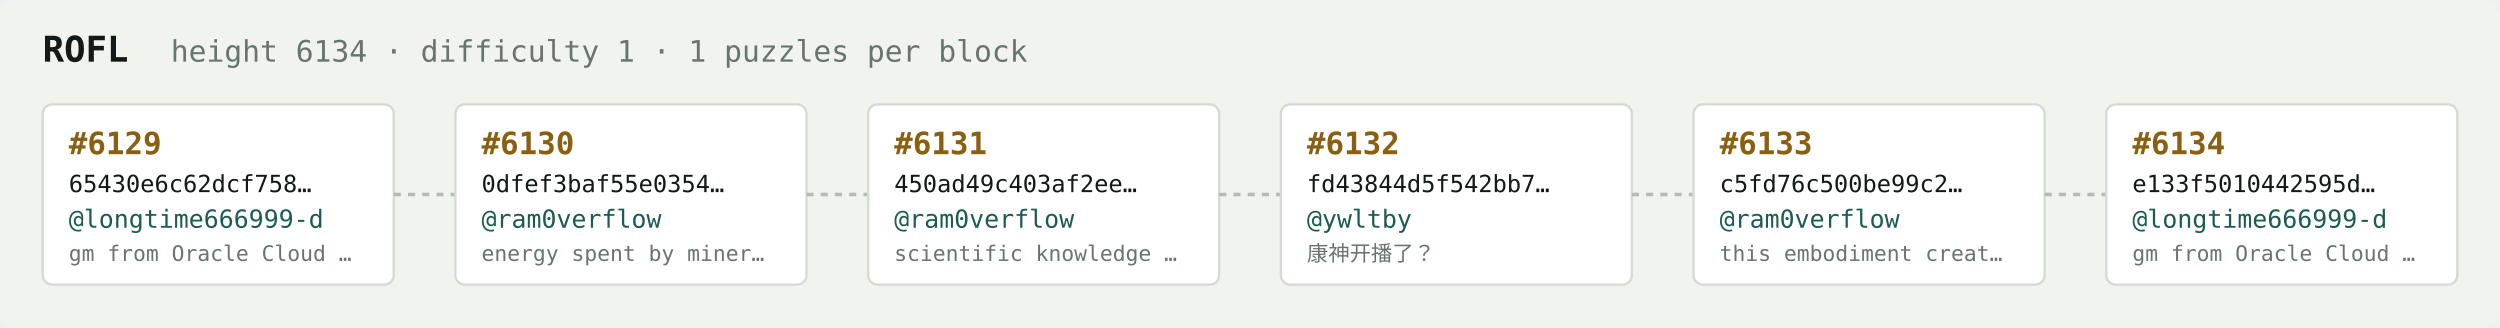
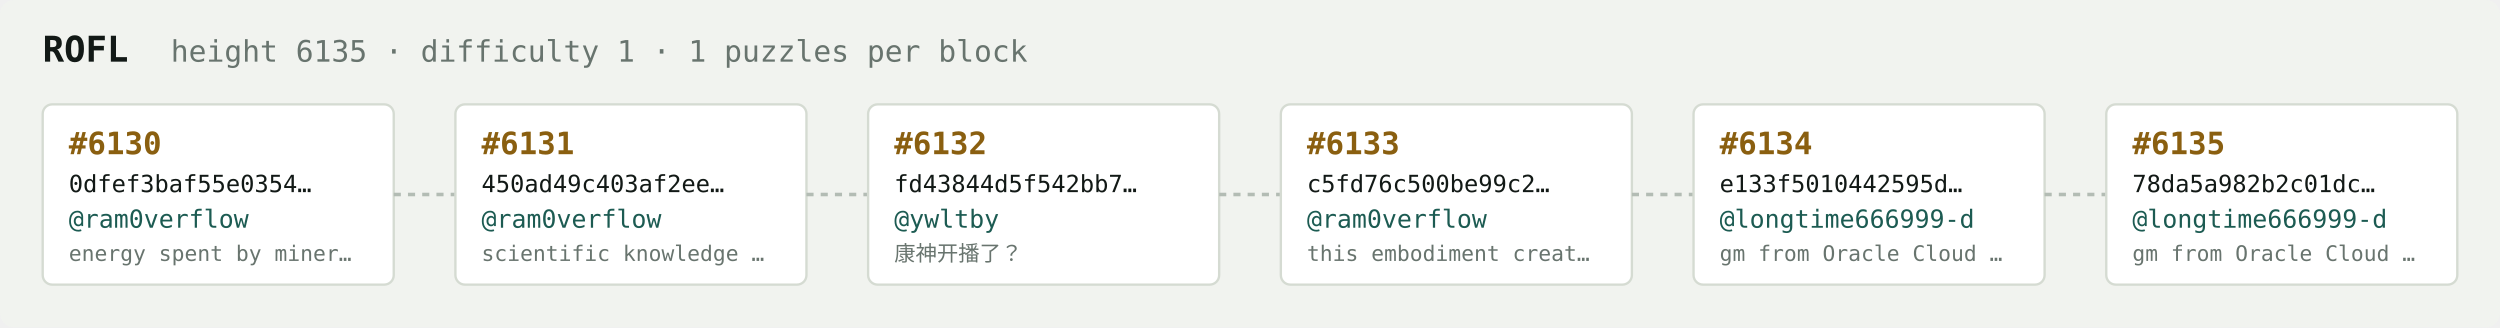
<svg xmlns="http://www.w3.org/2000/svg" width="1054" height="138" viewBox="0 0 1054 138" font-family="ui-monospace,SFMono-Regular,Menlo,monospace">
  <rect fill="#f1f3ef" width="1054" height="138" rx="6" />
  <text x="18" y="26" fill="#121916" font-size="15" font-weight="700">ROFL</text>
-   <text x="72" y="26" fill="#68746e" font-size="12.5">height 6134 · difficulty 1 · 1 puzzles per block</text>
+   <text x="72" y="26" fill="#68746e" font-size="12.5">height 6135 · difficulty 1 · 1 puzzles per block</text>
  <rect x="18" y="44" width="148" height="76" rx="4" fill="#ffffff" stroke="#d5dbd2" stroke-width="1" />
-   <text x="29" y="65" fill="#8a5f10" font-size="13" font-weight="700">#6129</text>
-   <text x="29" y="81" fill="#121916" font-size="10">65430e6c62dcf758…</text>
-   <text x="29" y="96" fill="#1c5b52" font-size="10.5">@longtime666999-d</text>
-   <text x="29" y="110" fill="#68746e" font-size="9">gm from Oracle Cloud …</text>
+   <text x="29" y="65" fill="#8a5f10" font-size="13" font-weight="700">#6130</text>
+   <text x="29" y="81" fill="#121916" font-size="10">0dfef3baf55e0354…</text>
+   <text x="29" y="96" fill="#1c5b52" font-size="10.5">@ram0verflow</text>
+   <text x="29" y="110" fill="#68746e" font-size="9">energy spent by miner…</text>
  <line x1="166" y1="82.0" x2="192" y2="82.0" stroke="#b3bcb4" stroke-width="1.5" stroke-dasharray="3 3" />
  <rect x="192" y="44" width="148" height="76" rx="4" fill="#ffffff" stroke="#d5dbd2" stroke-width="1" />
-   <text x="203" y="65" fill="#8a5f10" font-size="13" font-weight="700">#6130</text>
-   <text x="203" y="81" fill="#121916" font-size="10">0dfef3baf55e0354…</text>
+   <text x="203" y="65" fill="#8a5f10" font-size="13" font-weight="700">#6131</text>
+   <text x="203" y="81" fill="#121916" font-size="10">450ad49c403af2ee…</text>
  <text x="203" y="96" fill="#1c5b52" font-size="10.5">@ram0verflow</text>
-   <text x="203" y="110" fill="#68746e" font-size="9">energy spent by miner…</text>
+   <text x="203" y="110" fill="#68746e" font-size="9">scientific knowledge …</text>
  <line x1="340" y1="82.0" x2="366" y2="82.0" stroke="#b3bcb4" stroke-width="1.5" stroke-dasharray="3 3" />
  <rect x="366" y="44" width="148" height="76" rx="4" fill="#ffffff" stroke="#d5dbd2" stroke-width="1" />
-   <text x="377" y="65" fill="#8a5f10" font-size="13" font-weight="700">#6131</text>
-   <text x="377" y="81" fill="#121916" font-size="10">450ad49c403af2ee…</text>
-   <text x="377" y="96" fill="#1c5b52" font-size="10.5">@ram0verflow</text>
-   <text x="377" y="110" fill="#68746e" font-size="9">scientific knowledge …</text>
+   <text x="377" y="65" fill="#8a5f10" font-size="13" font-weight="700">#6132</text>
+   <text x="377" y="81" fill="#121916" font-size="10">fd43844d5f542bb7…</text>
+   <text x="377" y="96" fill="#1c5b52" font-size="10.5">@ywltby</text>
+   <text x="377" y="110" fill="#68746e" font-size="9">康神开播了？</text>
  <line x1="514" y1="82.0" x2="540" y2="82.0" stroke="#b3bcb4" stroke-width="1.5" stroke-dasharray="3 3" />
  <rect x="540" y="44" width="148" height="76" rx="4" fill="#ffffff" stroke="#d5dbd2" stroke-width="1" />
-   <text x="551" y="65" fill="#8a5f10" font-size="13" font-weight="700">#6132</text>
-   <text x="551" y="81" fill="#121916" font-size="10">fd43844d5f542bb7…</text>
-   <text x="551" y="96" fill="#1c5b52" font-size="10.5">@ywltby</text>
-   <text x="551" y="110" fill="#68746e" font-size="9">康神开播了？</text>
+   <text x="551" y="65" fill="#8a5f10" font-size="13" font-weight="700">#6133</text>
+   <text x="551" y="81" fill="#121916" font-size="10">c5fd76c500be99c2…</text>
+   <text x="551" y="96" fill="#1c5b52" font-size="10.5">@ram0verflow</text>
+   <text x="551" y="110" fill="#68746e" font-size="9">this embodiment creat…</text>
  <line x1="688" y1="82.0" x2="714" y2="82.0" stroke="#b3bcb4" stroke-width="1.5" stroke-dasharray="3 3" />
  <rect x="714" y="44" width="148" height="76" rx="4" fill="#ffffff" stroke="#d5dbd2" stroke-width="1" />
-   <text x="725" y="65" fill="#8a5f10" font-size="13" font-weight="700">#6133</text>
-   <text x="725" y="81" fill="#121916" font-size="10">c5fd76c500be99c2…</text>
-   <text x="725" y="96" fill="#1c5b52" font-size="10.5">@ram0verflow</text>
-   <text x="725" y="110" fill="#68746e" font-size="9">this embodiment creat…</text>
+   <text x="725" y="65" fill="#8a5f10" font-size="13" font-weight="700">#6134</text>
+   <text x="725" y="81" fill="#121916" font-size="10">e133f5010442595d…</text>
+   <text x="725" y="96" fill="#1c5b52" font-size="10.5">@longtime666999-d</text>
+   <text x="725" y="110" fill="#68746e" font-size="9">gm from Oracle Cloud …</text>
  <line x1="862" y1="82.0" x2="888" y2="82.0" stroke="#b3bcb4" stroke-width="1.5" stroke-dasharray="3 3" />
  <rect x="888" y="44" width="148" height="76" rx="4" fill="#ffffff" stroke="#d5dbd2" stroke-width="1" />
-   <text x="899" y="65" fill="#8a5f10" font-size="13" font-weight="700">#6134</text>
-   <text x="899" y="81" fill="#121916" font-size="10">e133f5010442595d…</text>
+   <text x="899" y="65" fill="#8a5f10" font-size="13" font-weight="700">#6135</text>
+   <text x="899" y="81" fill="#121916" font-size="10">78da5a982b2c01dc…</text>
  <text x="899" y="96" fill="#1c5b52" font-size="10.5">@longtime666999-d</text>
  <text x="899" y="110" fill="#68746e" font-size="9">gm from Oracle Cloud …</text>
</svg>
